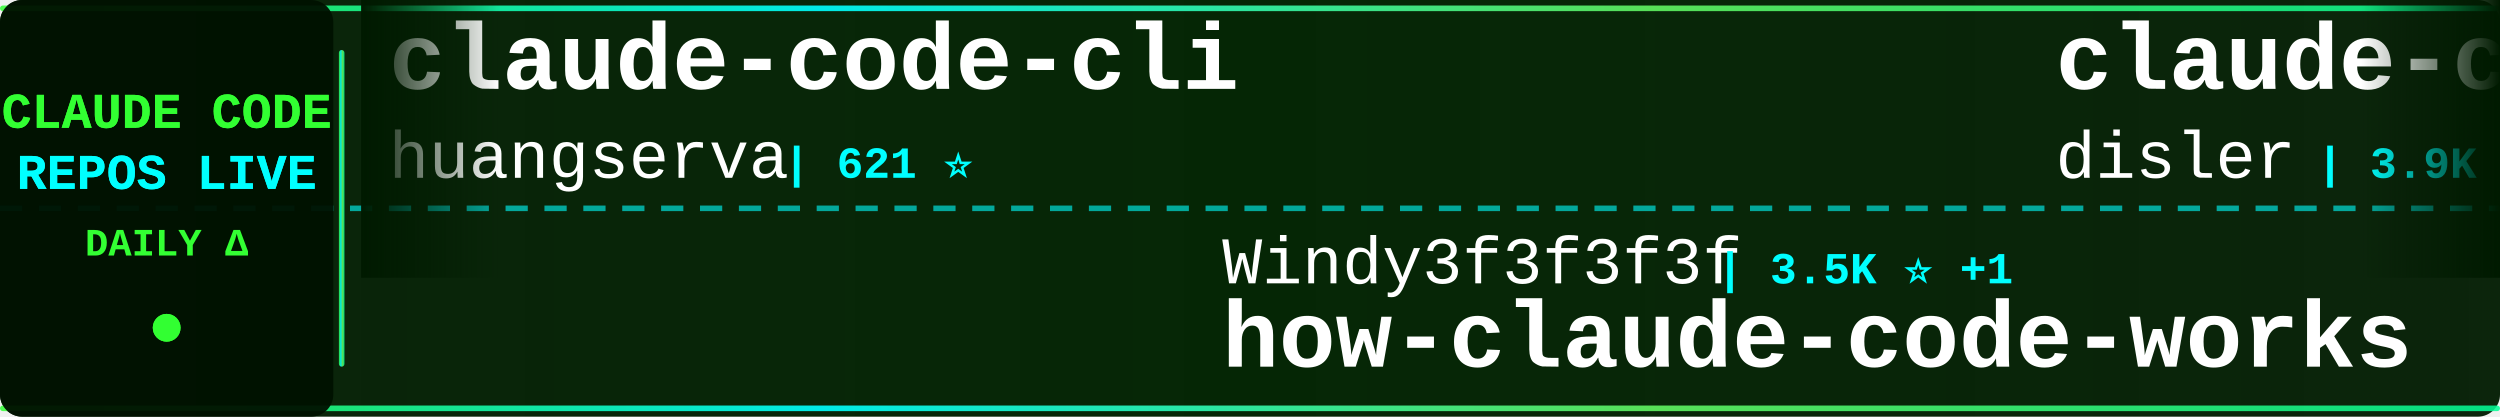
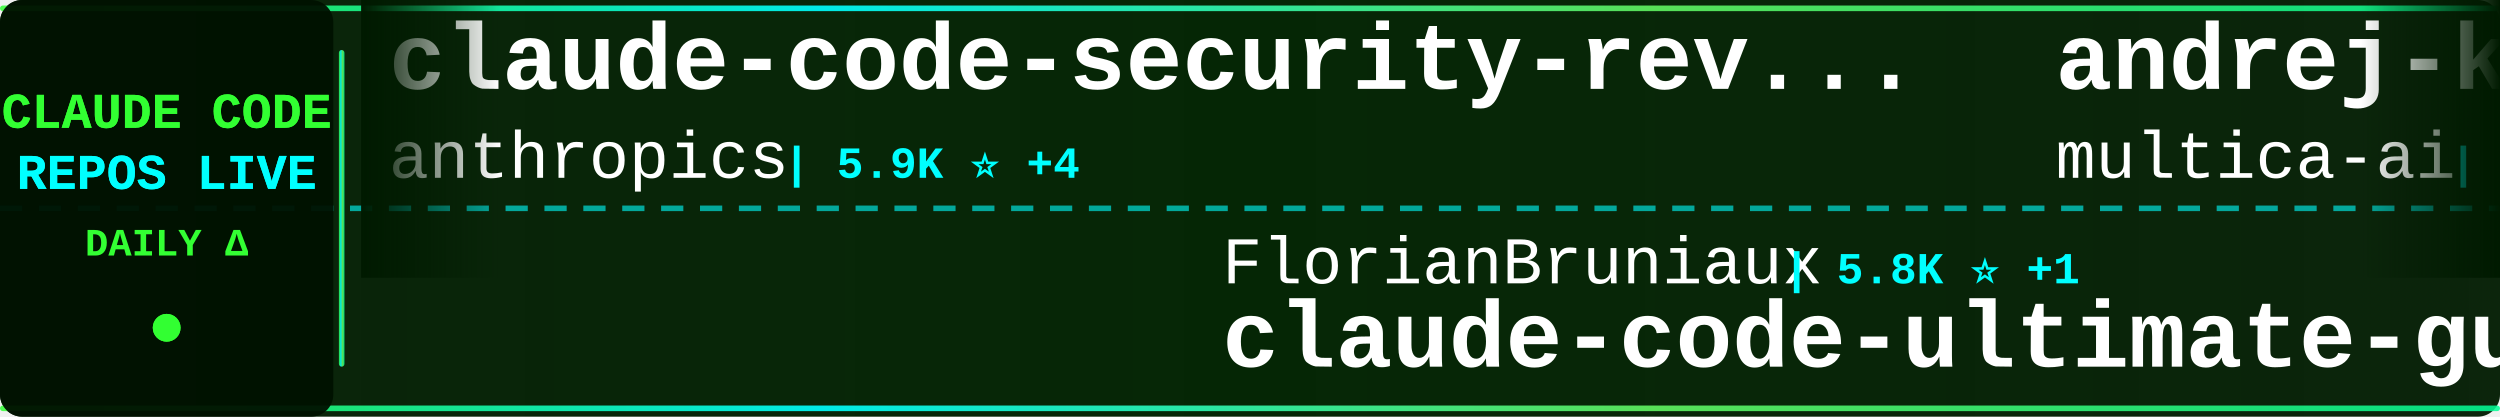
<svg xmlns="http://www.w3.org/2000/svg" width="900" height="150">
  <defs>
    <linearGradient id="tickerBg" x1="0%" y1="0%" x2="100%" y2="0%">
      <stop offset="0%" style="stop-color:#001a00;stop-opacity:0.95" />
      <stop offset="50%" style="stop-color:#002200;stop-opacity:0.98" />
      <stop offset="100%" style="stop-color:#001a00;stop-opacity:0.95" />
    </linearGradient>
    <linearGradient id="borderGrad" x1="0%" y1="0%" x2="100%" y2="0%">
      <stop offset="0%" style="stop-color:#33ff33;stop-opacity:0.85">
        <animate attributeName="stop-opacity" values="0.85;1;0.85" dur="2s" repeatCount="indefinite" />
      </stop>
      <stop offset="33%" style="stop-color:#00ffff;stop-opacity:0.9">
        <animate attributeName="stop-opacity" values="0.9;1;0.9" dur="2.2s" repeatCount="indefinite" />
      </stop>
      <stop offset="66%" style="stop-color:#66ff66;stop-opacity:0.85">
        <animate attributeName="stop-opacity" values="0.85;1;0.85" dur="1.8s" repeatCount="indefinite" />
      </stop>
      <stop offset="100%" style="stop-color:#00ff99;stop-opacity:0.85">
        <animate attributeName="stop-opacity" values="0.85;1;0.85" dur="2s" repeatCount="indefinite" />
      </stop>
    </linearGradient>
    <filter id="textGlow">
      <feGaussianBlur stdDeviation="0.1" result="coloredBlur" />
      <feMerge>
        <feMergeNode in="coloredBlur" />
        <feMergeNode in="SourceGraphic" />
      </feMerge>
    </filter>
    <filter id="metricGlow">
      <feGaussianBlur stdDeviation="0.2" result="coloredBlur" />
      <feMerge>
        <feMergeNode in="coloredBlur" />
        <feMergeNode in="SourceGraphic" />
      </feMerge>
    </filter>
    <linearGradient id="leftFade" x1="0%" y1="0%" x2="100%" y2="0%">
      <stop offset="0%" style="stop-color:#001a00;stop-opacity:1" />
      <stop offset="100%" style="stop-color:#001a00;stop-opacity:0" />
    </linearGradient>
    <linearGradient id="rightFade" x1="0%" y1="0%" x2="100%" y2="0%">
      <stop offset="0%" style="stop-color:#001a00;stop-opacity:0" />
      <stop offset="100%" style="stop-color:#001a00;stop-opacity:1" />
    </linearGradient>
  </defs>
  <rect width="900" height="150" fill="url(#tickerBg)" rx="8" />
  <rect x="0" y="2" width="900" height="2" fill="url(#borderGrad)" rx="1" />
  <rect x="0" y="146" width="900" height="2" fill="url(#borderGrad)" rx="1" />
  <line x1="0" y1="75" x2="900" y2="75" stroke="#00ffff" stroke-width="2" stroke-dasharray="8 6" opacity="0.6" />
  <rect x="0" y="0" width="120" height="150" fill="#001100" opacity="0.95" rx="8" />
  <text x="60" y="46" font-family="'Courier New', monospace" font-size="18" font-weight="bold" fill="#33ff33" text-anchor="middle" filter="url(#textGlow)">
    CLAUDE CODE
  </text>
  <text x="60" y="68" font-family="'Courier New', monospace" font-size="18" font-weight="bold" fill="#00ffff" text-anchor="middle" filter="url(#textGlow)">
    REPOS LIVE
  </text>
  <text x="60" y="92" font-family="'Courier New', monospace" font-size="14" font-weight="bold" fill="#33ff33" text-anchor="middle">
    DAILY Δ
  </text>
  <circle cx="60" cy="118" r="5" fill="#33ff33" filter="url(#metricGlow)">
    <animate attributeName="r" values="4;6;4" dur="1.5s" repeatCount="indefinite" />
    <animate attributeName="opacity" values="0.6;1;0.6" dur="1.5s" repeatCount="indefinite" />
  </circle>
  <rect x="122" y="18" width="2" height="114" fill="url(#borderGrad)" rx="1" />
  <clipPath id="tickerClip">
    <rect x="130" y="0" width="770" height="150" />
  </clipPath>
  <g clip-path="url(#tickerClip)">
    <g id="tickerItems">
      <animateTransform attributeName="transform" attributeType="XML" type="translate" from="0 0" to="-3000 0" dur="54s" repeatCount="indefinite" />
      <g transform="translate(0, 0)">
-         <text x="140" y="32" font-family="'Courier New', monospace" font-size="34" font-weight="bold" fill="#ffffff">claude-code-cli</text>
-         <text x="140" y="64" font-family="'Courier New', monospace" font-size="24" font-weight="normal" fill="#ffffff" opacity="1.0">huangserva</text>
-         <text x="282" y="64" font-family="'Courier New', monospace" font-size="16" font-weight="bold" fill="#00ffff"> | 621 ⭐</text>
+         <text x="140" y="32" font-family="'Courier New', monospace" font-size="34" font-weight="bold" fill="#ffffff">claude-code-security-rev...</text>
+         <text x="140" y="64" font-family="'Courier New', monospace" font-size="24" font-weight="normal" fill="#ffffff" opacity="1.0">anthropics</text>
+         <text x="282" y="64" font-family="'Courier New', monospace" font-size="16" font-weight="bold" fill="#00ffff"> | 5.9K ⭐ +4</text>
      </g>
      <g transform="translate(300, 0)">
-         <text x="140" y="102" font-family="'Courier New', monospace" font-size="24" font-weight="normal" fill="#ffffff" opacity="1.0">Windy3f3f3f3f</text>
-         <text x="318" y="102" font-family="'Courier New', monospace" font-size="16" font-weight="bold" fill="#00ffff"> | 3.5K ⭐ +1</text>
-         <text x="140" y="132" font-family="'Courier New', monospace" font-size="34" font-weight="bold" fill="#ffffff">how-claude-code-works</text>
+         <text x="140" y="102" font-family="'Courier New', monospace" font-size="24" font-weight="normal" fill="#ffffff" opacity="1.0">FlorianBruniaux</text>
+         <text x="342" y="102" font-family="'Courier New', monospace" font-size="16" font-weight="bold" fill="#00ffff"> | 5.8K ⭐ +1</text>
+         <text x="140" y="132" font-family="'Courier New', monospace" font-size="34" font-weight="bold" fill="#ffffff">claude-code-ultimate-gui...</text>
      </g>
      <g transform="translate(600, 0)">
+         <text x="140" y="32" font-family="'Courier New', monospace" font-size="34" font-weight="bold" fill="#ffffff">andrej-karpathy-skills</text>
+         <text x="140" y="64" font-family="'Courier New', monospace" font-size="24" font-weight="normal" fill="#ffffff" opacity="1.0">multica-ai</text>
+         <text x="282" y="64" font-family="'Courier New', monospace" font-size="16" font-weight="bold" fill="#00ffff"> | 203.6K ⭐ +34</text>
+       </g>
+       <g transform="translate(900, 0)">
+         <text x="140" y="102" font-family="'Courier New', monospace" font-size="24" font-weight="normal" fill="#ffffff" opacity="1.0">WorldFlowAI</text>
+         <text x="294" y="102" font-family="'Courier New', monospace" font-size="16" font-weight="bold" fill="#00ffff"> | 1.4K ⭐ +3</text>
+         <text x="140" y="132" font-family="'Courier New', monospace" font-size="34" font-weight="bold" fill="#ffffff">everything-claude-code</text>
+       </g>
+       <g transform="translate(1200, 0)">
+         <text x="140" y="32" font-family="'Courier New', monospace" font-size="34" font-weight="bold" fill="#ffffff">claude-code-reverse</text>
+         <text x="140" y="64" font-family="'Courier New', monospace" font-size="24" font-weight="normal" fill="#ffffff" opacity="1.0">Yuyz0112</text>
+         <text x="258" y="64" font-family="'Courier New', monospace" font-size="16" font-weight="bold" fill="#00ffff"> | 2.4K ⭐</text>
+       </g>
+       <g transform="translate(1500, 0)">
+         <text x="140" y="102" font-family="'Courier New', monospace" font-size="24" font-weight="normal" fill="#ffffff" opacity="1.0">wanshuiyin</text>
+         <text x="282" y="102" font-family="'Courier New', monospace" font-size="16" font-weight="bold" fill="#00ffff"> | 14.9K ⭐ +6</text>
+         <text x="140" y="132" font-family="'Courier New', monospace" font-size="34" font-weight="bold" fill="#ffffff">Auto-claude-code-researc...</text>
+       </g>
+       <g transform="translate(1800, 0)">
+         <text x="140" y="32" font-family="'Courier New', monospace" font-size="34" font-weight="bold" fill="#ffffff">Claude-Code</text>
+         <text x="140" y="64" font-family="'Courier New', monospace" font-size="24" font-weight="normal" fill="#ffffff" opacity="1.0">OrcaWhisper</text>
+         <text x="294" y="64" font-family="'Courier New', monospace" font-size="16" font-weight="bold" fill="#00ffff"> | 92 ⭐ +1</text>
+       </g>
+       <g transform="translate(2100, 0)">
+         <text x="140" y="102" font-family="'Courier New', monospace" font-size="24" font-weight="normal" fill="#ffffff" opacity="1.0">ghuntley</text>
+         <text x="258" y="102" font-family="'Courier New', monospace" font-size="16" font-weight="bold" fill="#00ffff"> | 990 ⭐</text>
+         <text x="140" y="132" font-family="'Courier New', monospace" font-size="34" font-weight="bold" fill="#ffffff">claude-code-source-code-...</text>
+       </g>
+       <g transform="translate(2400, 0)">
        <text x="140" y="32" font-family="'Courier New', monospace" font-size="34" font-weight="bold" fill="#ffffff">claude-code-hooks-master...</text>
        <text x="140" y="64" font-family="'Courier New', monospace" font-size="24" font-weight="normal" fill="#ffffff" opacity="1.0">disler</text>
-         <text x="234" y="64" font-family="'Courier New', monospace" font-size="16" font-weight="bold" fill="#00ffff"> | 3.9K ⭐ +1</text>
+         <text x="234" y="64" font-family="'Courier New', monospace" font-size="16" font-weight="bold" fill="#00ffff"> | 3.9K ⭐</text>
      </g>
-       <g transform="translate(900, 0)">
-         <text x="140" y="102" font-family="'Courier New', monospace" font-size="24" font-weight="normal" fill="#ffffff" opacity="1.0">darcyegb</text>
-         <text x="258" y="102" font-family="'Courier New', monospace" font-size="16" font-weight="bold" fill="#00ffff"> | 761 ⭐</text>
-         <text x="140" y="132" font-family="'Courier New', monospace" font-size="34" font-weight="bold" fill="#ffffff">ClaudeCodeAgents</text>
+       <g transform="translate(2700, 0)">
+         <text x="140" y="102" font-family="'Courier New', monospace" font-size="24" font-weight="normal" fill="#ffffff" opacity="1.0">nicedreamzapp</text>
+         <text x="318" y="102" font-family="'Courier New', monospace" font-size="16" font-weight="bold" fill="#00ffff"> | 3.2K ⭐ +1</text>
+         <text x="140" y="132" font-family="'Courier New', monospace" font-size="34" font-weight="bold" fill="#ffffff">claude-code-local</text>
      </g>
-       <g transform="translate(1200, 0)">
-         <text x="140" y="32" font-family="'Courier New', monospace" font-size="34" font-weight="bold" fill="#ffffff">claude-code-rust</text>
-         <text x="140" y="64" font-family="'Courier New', monospace" font-size="24" font-weight="normal" fill="#ffffff" opacity="1.0">lorryjovens-hub</text>
-         <text x="342" y="64" font-family="'Courier New', monospace" font-size="16" font-weight="bold" fill="#00ffff"> | 1.7K ⭐</text>
+       <g transform="translate(3000, 0)">
+         <text x="140" y="32" font-family="'Courier New', monospace" font-size="34" font-weight="bold" fill="#ffffff">claude-code-security-rev...</text>
+         <text x="140" y="64" font-family="'Courier New', monospace" font-size="24" font-weight="normal" fill="#ffffff" opacity="1.0">anthropics</text>
+         <text x="282" y="64" font-family="'Courier New', monospace" font-size="16" font-weight="bold" fill="#00ffff"> | 5.9K ⭐ +4</text>
      </g>
-       <g transform="translate(1500, 0)">
-         <text x="140" y="102" font-family="'Courier New', monospace" font-size="24" font-weight="normal" fill="#ffffff" opacity="1.0">Yeachan-Heo</text>
-         <text x="294" y="102" font-family="'Courier New', monospace" font-size="16" font-weight="bold" fill="#00ffff"> | 38.6K ⭐ +4</text>
-         <text x="140" y="132" font-family="'Courier New', monospace" font-size="34" font-weight="bold" fill="#ffffff">oh-my-claudecode</text>
+       <g transform="translate(3300, 0)">
+         <text x="140" y="102" font-family="'Courier New', monospace" font-size="24" font-weight="normal" fill="#ffffff" opacity="1.0">FlorianBruniaux</text>
+         <text x="342" y="102" font-family="'Courier New', monospace" font-size="16" font-weight="bold" fill="#00ffff"> | 5.8K ⭐ +1</text>
+         <text x="140" y="132" font-family="'Courier New', monospace" font-size="34" font-weight="bold" fill="#ffffff">claude-code-ultimate-gui...</text>
      </g>
-       <g transform="translate(1800, 0)">
+       <g transform="translate(3600, 0)">
        <text x="140" y="32" font-family="'Courier New', monospace" font-size="34" font-weight="bold" fill="#ffffff">andrej-karpathy-skills</text>
        <text x="140" y="64" font-family="'Courier New', monospace" font-size="24" font-weight="normal" fill="#ffffff" opacity="1.0">multica-ai</text>
-         <text x="282" y="64" font-family="'Courier New', monospace" font-size="16" font-weight="bold" fill="#00ffff"> | 203.5K ⭐ +40</text>
-       </g>
-       <g transform="translate(2100, 0)">
-         <text x="140" y="102" font-family="'Courier New', monospace" font-size="24" font-weight="normal" fill="#ffffff" opacity="1.0">pedrohcgs</text>
-         <text x="270" y="102" font-family="'Courier New', monospace" font-size="16" font-weight="bold" fill="#00ffff"> | 1.5K ⭐</text>
-         <text x="140" y="132" font-family="'Courier New', monospace" font-size="34" font-weight="bold" fill="#ffffff">claude-code-my-workflow</text>
-       </g>
-       <g transform="translate(2400, 0)">
-         <text x="140" y="32" font-family="'Courier New', monospace" font-size="34" font-weight="bold" fill="#ffffff">claude-code-showcase</text>
-         <text x="140" y="64" font-family="'Courier New', monospace" font-size="24" font-weight="normal" fill="#ffffff" opacity="1.0">ChrisWiles</text>
-         <text x="282" y="64" font-family="'Courier New', monospace" font-size="16" font-weight="bold" fill="#00ffff"> | 6.0K ⭐</text>
-       </g>
-       <g transform="translate(2700, 0)">
-         <text x="140" y="102" font-family="'Courier New', monospace" font-size="24" font-weight="normal" fill="#ffffff" opacity="1.0">zstmfhy</text>
-         <text x="246" y="102" font-family="'Courier New', monospace" font-size="16" font-weight="bold" fill="#00ffff"> | 190 ⭐</text>
-         <text x="140" y="132" font-family="'Courier New', monospace" font-size="34" font-weight="bold" fill="#ffffff">Claude-code</text>
-       </g>
-       <g transform="translate(3000, 0)">
-         <text x="140" y="32" font-family="'Courier New', monospace" font-size="34" font-weight="bold" fill="#ffffff">claude-code-cli</text>
-         <text x="140" y="64" font-family="'Courier New', monospace" font-size="24" font-weight="normal" fill="#ffffff" opacity="1.0">huangserva</text>
-         <text x="282" y="64" font-family="'Courier New', monospace" font-size="16" font-weight="bold" fill="#00ffff"> | 621 ⭐</text>
-       </g>
-       <g transform="translate(3300, 0)">
-         <text x="140" y="102" font-family="'Courier New', monospace" font-size="24" font-weight="normal" fill="#ffffff" opacity="1.0">Windy3f3f3f3f</text>
-         <text x="318" y="102" font-family="'Courier New', monospace" font-size="16" font-weight="bold" fill="#00ffff"> | 3.5K ⭐ +1</text>
-         <text x="140" y="132" font-family="'Courier New', monospace" font-size="34" font-weight="bold" fill="#ffffff">how-claude-code-works</text>
-       </g>
-       <g transform="translate(3600, 0)">
-         <text x="140" y="32" font-family="'Courier New', monospace" font-size="34" font-weight="bold" fill="#ffffff">claude-code-hooks-master...</text>
-         <text x="140" y="64" font-family="'Courier New', monospace" font-size="24" font-weight="normal" fill="#ffffff" opacity="1.0">disler</text>
-         <text x="234" y="64" font-family="'Courier New', monospace" font-size="16" font-weight="bold" fill="#00ffff"> | 3.9K ⭐ +1</text>
+         <text x="282" y="64" font-family="'Courier New', monospace" font-size="16" font-weight="bold" fill="#00ffff"> | 203.6K ⭐ +34</text>
      </g>
      <g transform="translate(3900, 0)">
-         <text x="140" y="102" font-family="'Courier New', monospace" font-size="24" font-weight="normal" fill="#ffffff" opacity="1.0">darcyegb</text>
-         <text x="258" y="102" font-family="'Courier New', monospace" font-size="16" font-weight="bold" fill="#00ffff"> | 761 ⭐</text>
-         <text x="140" y="132" font-family="'Courier New', monospace" font-size="34" font-weight="bold" fill="#ffffff">ClaudeCodeAgents</text>
+         <text x="140" y="102" font-family="'Courier New', monospace" font-size="24" font-weight="normal" fill="#ffffff" opacity="1.0">WorldFlowAI</text>
+         <text x="294" y="102" font-family="'Courier New', monospace" font-size="16" font-weight="bold" fill="#00ffff"> | 1.4K ⭐ +3</text>
+         <text x="140" y="132" font-family="'Courier New', monospace" font-size="34" font-weight="bold" fill="#ffffff">everything-claude-code</text>
      </g>
    </g>
  </g>
  <rect x="130" y="0" width="50" height="100" fill="url(#leftFade)" />
  <rect x="850" y="0" width="50" height="100" fill="url(#rightFade)" />
</svg>
